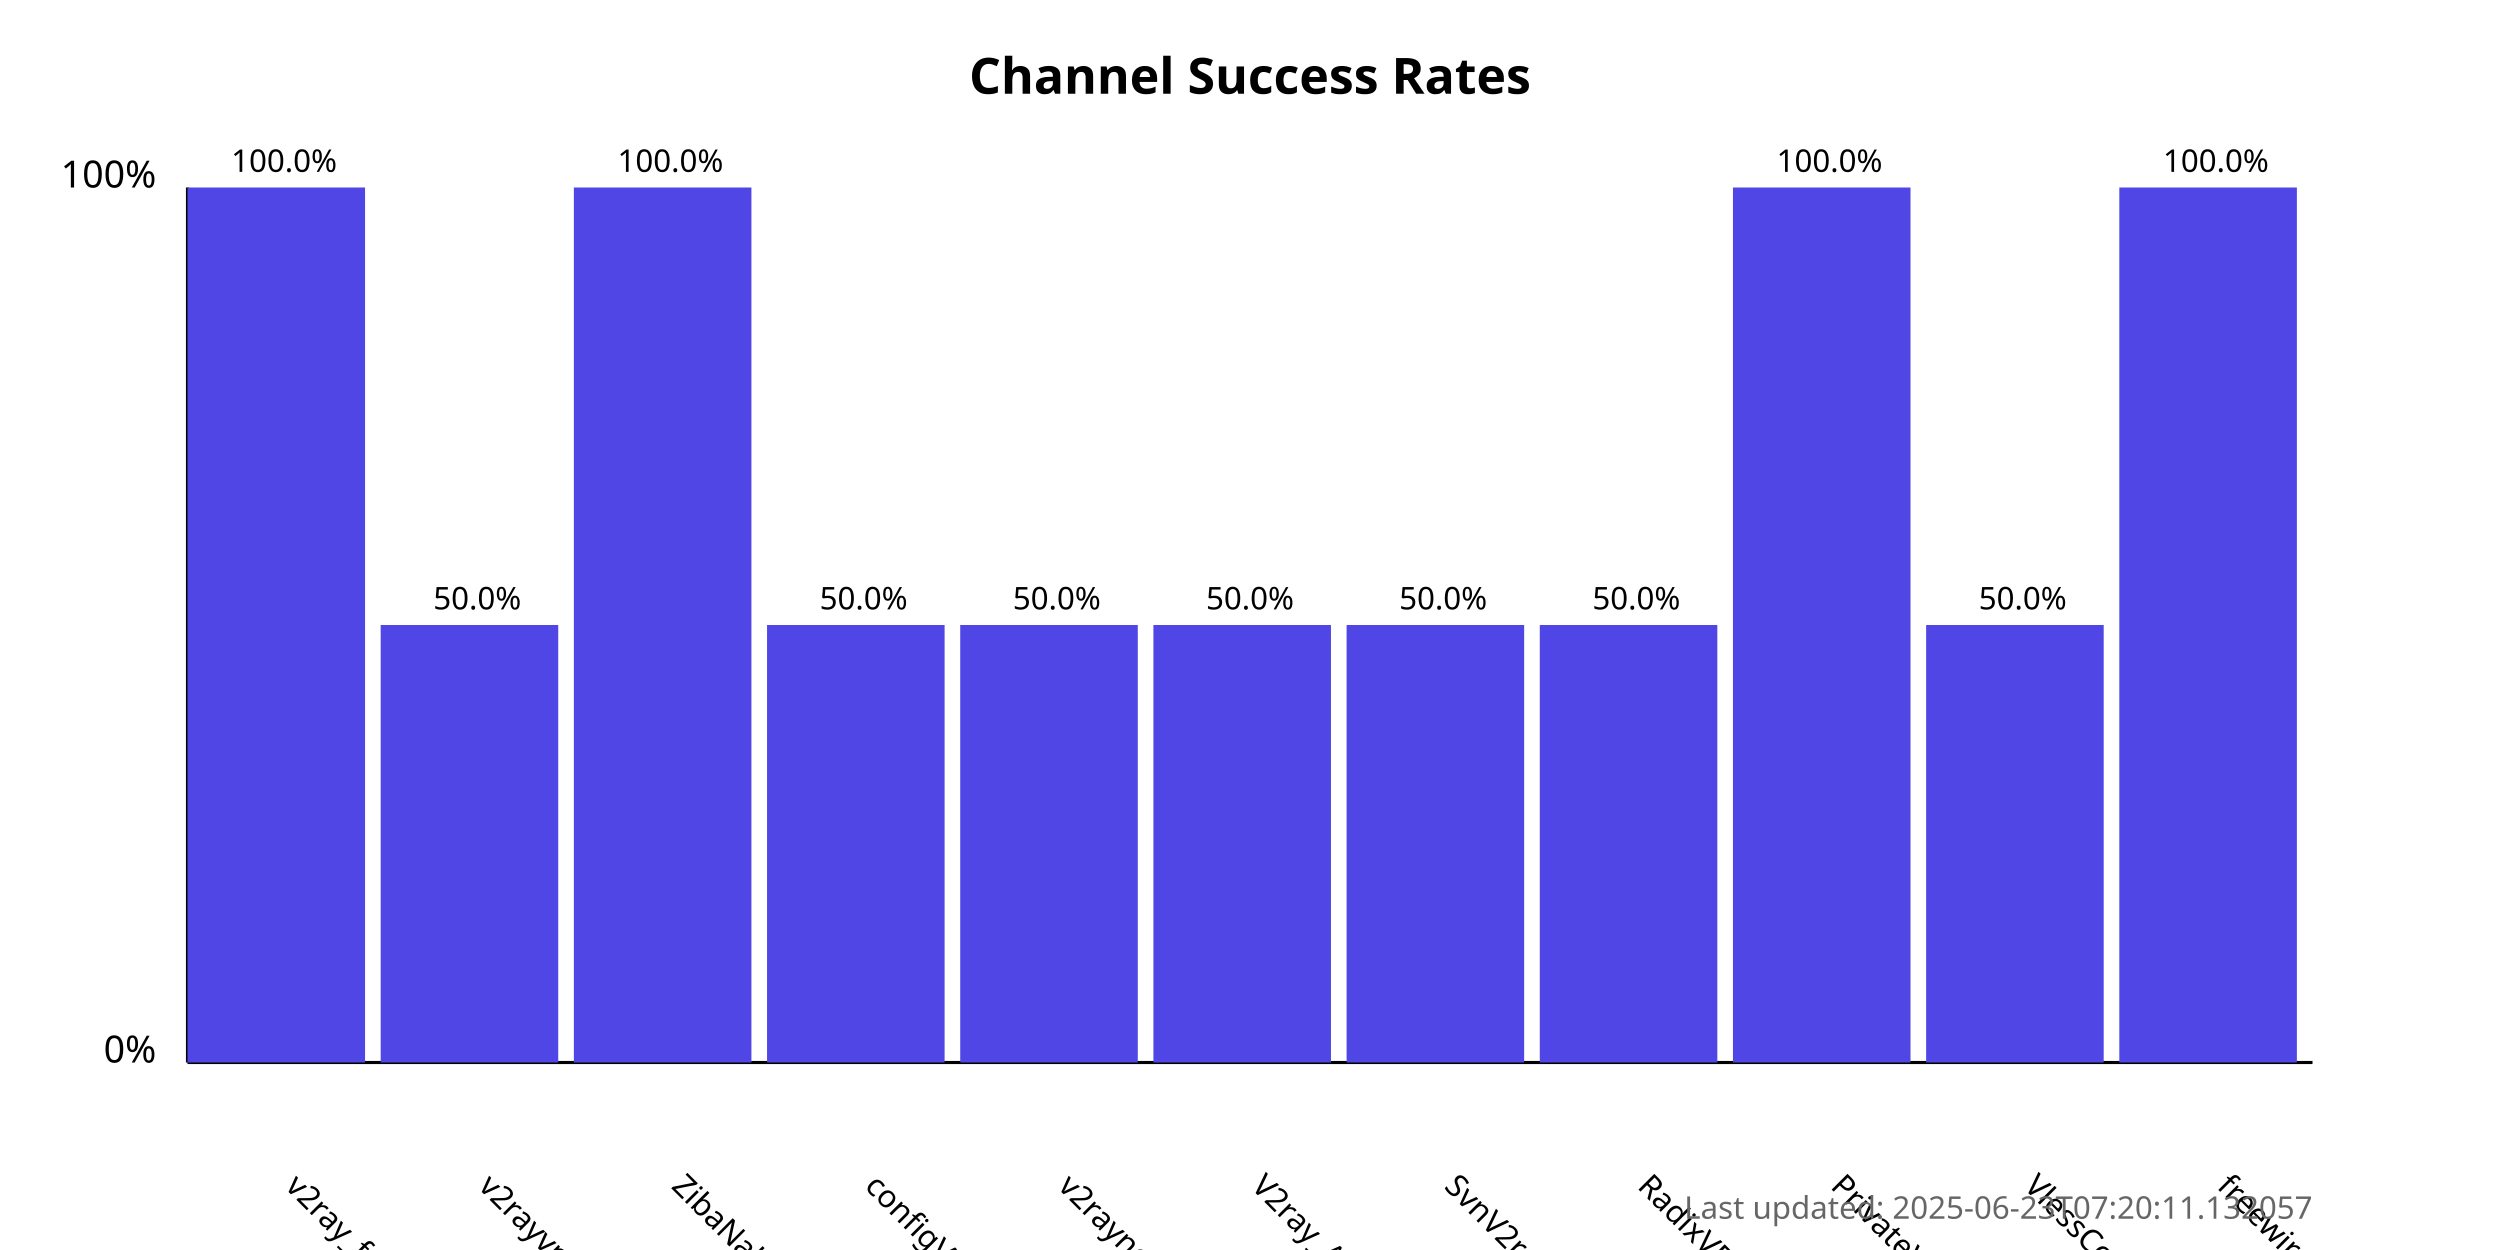
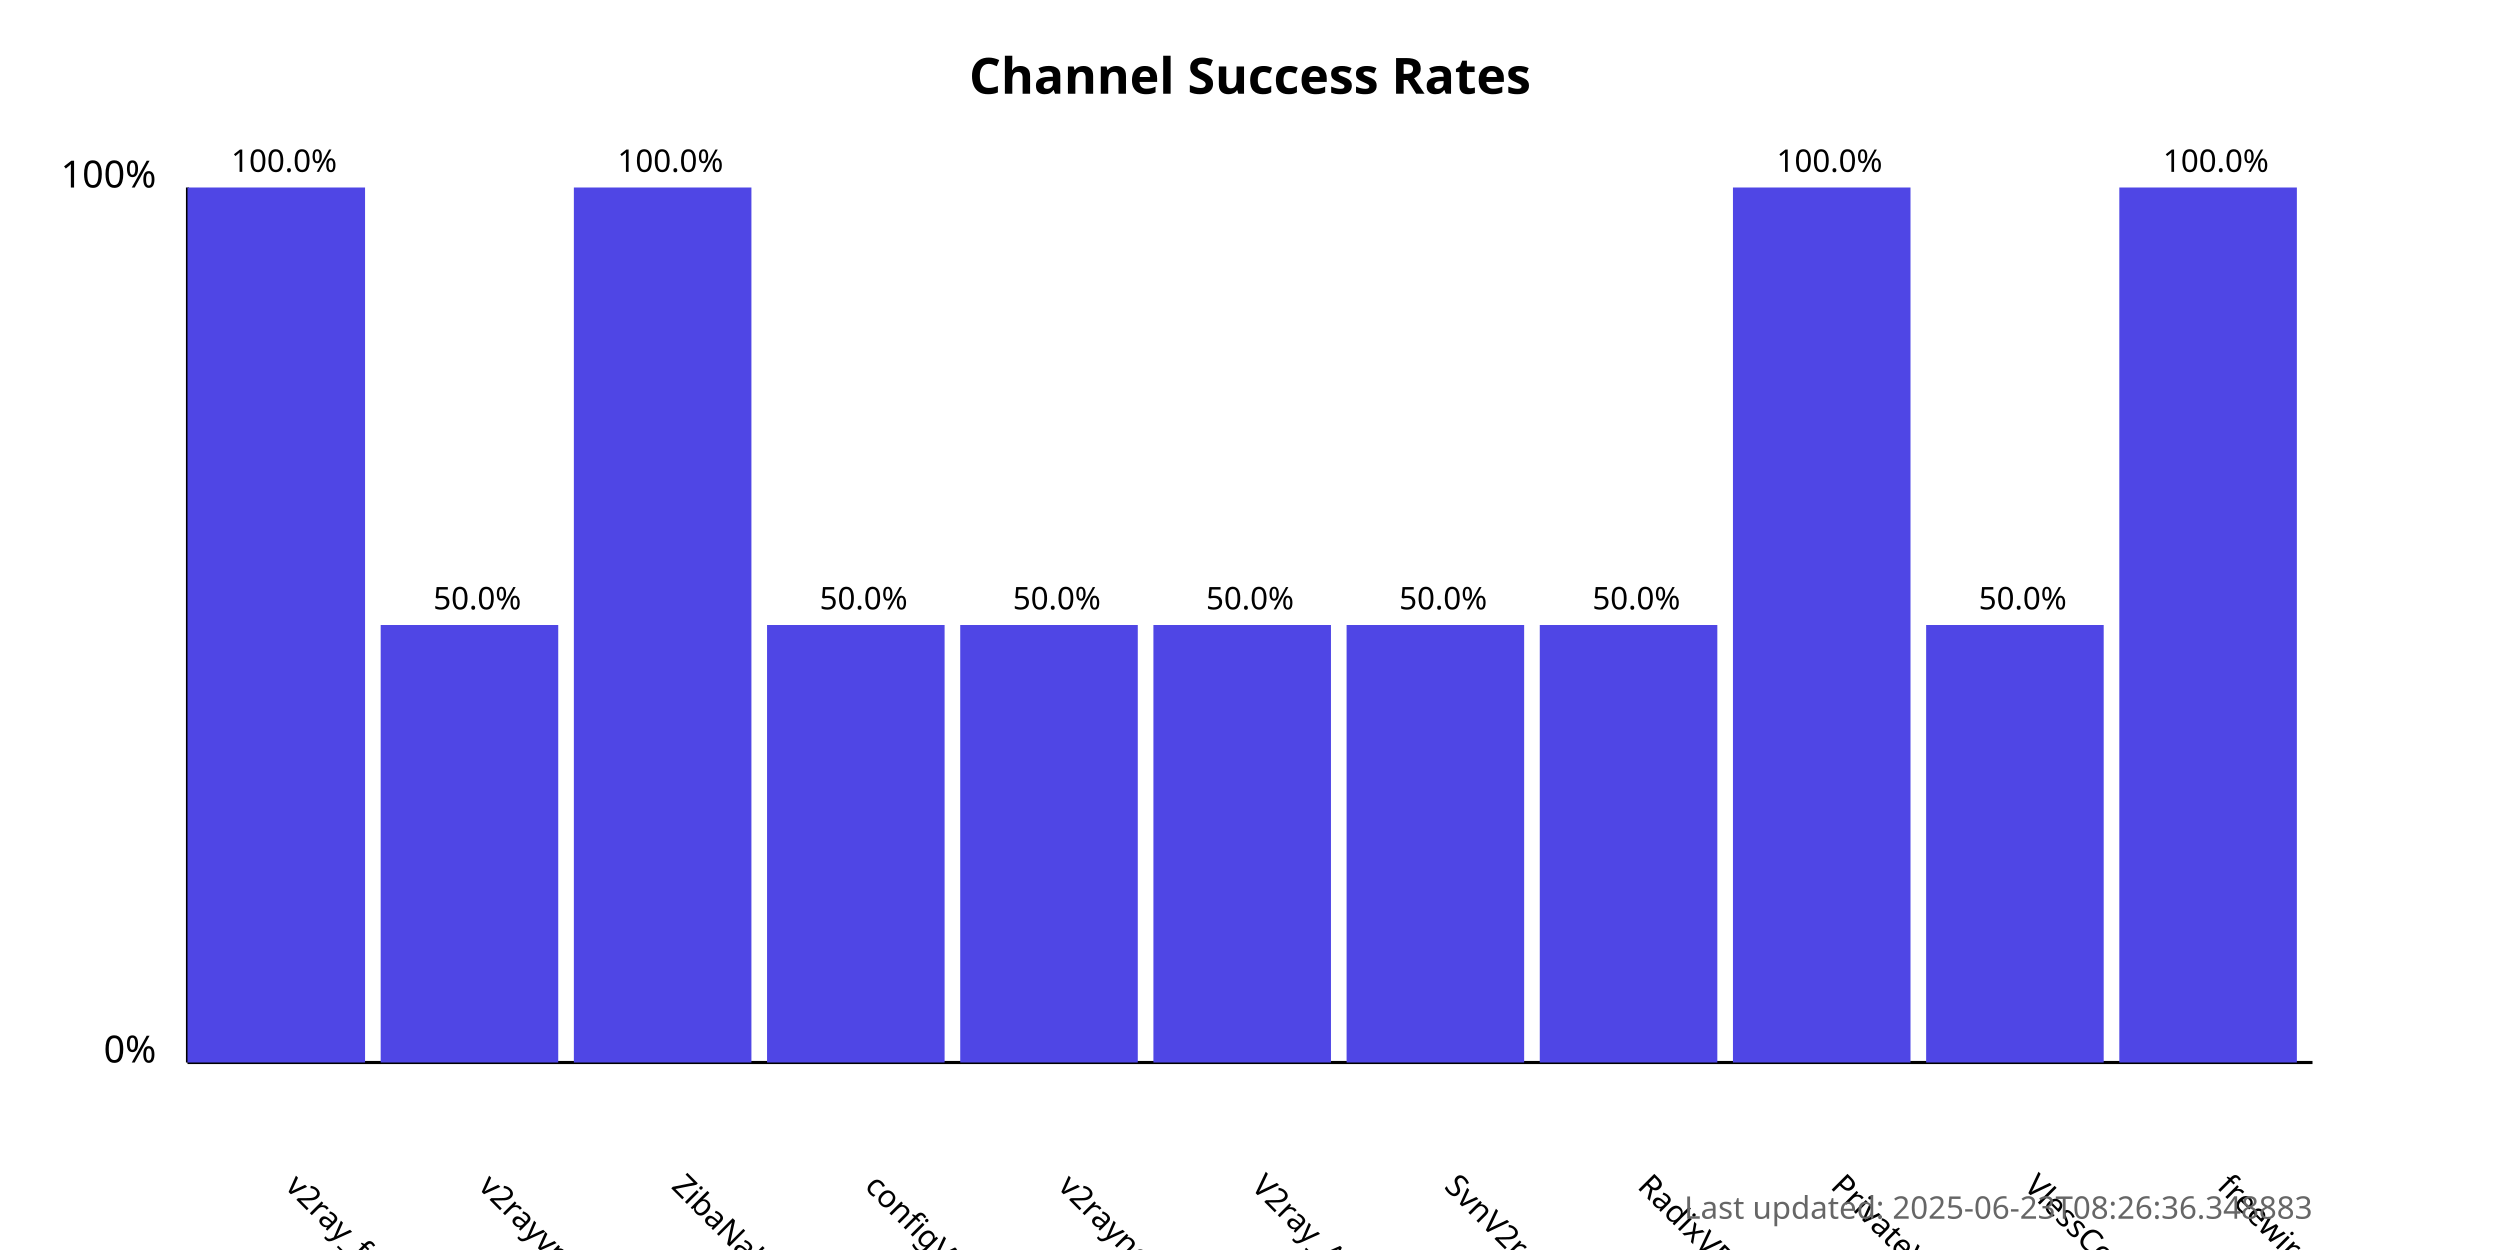
<svg xmlns="http://www.w3.org/2000/svg" width="800" height="400">
  <style>
            .chart-title { font: bold 16px sans-serif; }
            .axis-label { font: 12px sans-serif; }
            .tick-label { font: 10px sans-serif; }
            .bar { fill: #4f46e5; }
            .bar:hover { fill: #6366f1; }
            .timestamp { font: 10px sans-serif; fill: #666; }
        </style>
  <text x="400.0" y="30" text-anchor="middle" class="chart-title">
            Channel Success Rates
        </text>
  <line x1="60" y1="340" x2="60" y2="60" stroke="black" stroke-width="1" />
  <line x1="60" y1="340" x2="740" y2="340" stroke="black" stroke-width="1" />
  <text x="50" y="340" text-anchor="end" class="axis-label">0%</text>
  <text x="50" y="60" text-anchor="end" class="axis-label">100%</text>
  <g>
    <rect x="60" y="60.0" width="56.818" height="280.0" class="bar" />
    <text x="90.909" y="380" transform="rotate(45, 90.90909, 380)" text-anchor="start" class="tick-label">
                v2ray_free_conf
            </text>
    <text x="90.909" y="55.0" text-anchor="middle" class="tick-label">
                100.0%
            </text>
  </g>
  <g>
    <rect x="121.818" y="200.0" width="56.818" height="140.0" class="bar" />
    <text x="152.727" y="380" transform="rotate(45, 152.7273, 380)" text-anchor="start" class="tick-label">
                v2rayvpno
            </text>
    <text x="152.727" y="195.0" text-anchor="middle" class="tick-label">
                50.0%
            </text>
  </g>
  <g>
    <rect x="183.636" y="60.0" width="56.818" height="280.0" class="bar" />
    <text x="214.545" y="380" transform="rotate(45, 214.5455, 380)" text-anchor="start" class="tick-label">
                ZibaNabz
            </text>
    <text x="214.545" y="55.0" text-anchor="middle" class="tick-label">
                100.0%
            </text>
  </g>
  <g>
    <rect x="245.455" y="200.0" width="56.818" height="140.0" class="bar" />
    <text x="276.364" y="380" transform="rotate(45, 276.3636, 380)" text-anchor="start" class="tick-label">
                configV2rayForFree
            </text>
    <text x="276.364" y="195.0" text-anchor="middle" class="tick-label">
                50.0%
            </text>
  </g>
  <g>
    <rect x="307.273" y="200.0" width="56.818" height="140.0" class="bar" />
    <text x="338.182" y="380" transform="rotate(45, 338.1818, 380)" text-anchor="start" class="tick-label">
                v2rayngvpn
            </text>
    <text x="338.182" y="195.0" text-anchor="middle" class="tick-label">
                50.0%
            </text>
  </g>
  <g>
    <rect x="369.091" y="200.0" width="56.818" height="140.0" class="bar" />
    <text x="400.0" y="380" transform="rotate(45, 400.0, 380)" text-anchor="start" class="tick-label">
                V2ray_Alpha
            </text>
    <text x="400.0" y="195.0" text-anchor="middle" class="tick-label">
                50.0%
            </text>
  </g>
  <g>
    <rect x="430.909" y="200.0" width="56.818" height="140.0" class="bar" />
    <text x="461.818" y="380" transform="rotate(45, 461.8182, 380)" text-anchor="start" class="tick-label">
                SvnV2ray
            </text>
    <text x="461.818" y="195.0" text-anchor="middle" class="tick-label">
                50.0%
            </text>
  </g>
  <g>
    <rect x="492.727" y="200.0" width="56.818" height="140.0" class="bar" />
    <text x="523.636" y="380" transform="rotate(45, 523.6364, 380)" text-anchor="start" class="tick-label">
                RadixVPN
            </text>
    <text x="523.636" y="195.0" text-anchor="middle" class="tick-label">
                50.0%
            </text>
  </g>
  <g>
    <rect x="554.545" y="60.0" width="56.818" height="280.0" class="bar" />
    <text x="585.455" y="380" transform="rotate(45, 585.4545, 380)" text-anchor="start" class="tick-label">
                PrivateVPNs
            </text>
    <text x="585.455" y="55.0" text-anchor="middle" class="tick-label">
                100.0%
            </text>
  </g>
  <g>
    <rect x="616.364" y="200.0" width="56.818" height="140.0" class="bar" />
    <text x="647.273" y="380" transform="rotate(45, 647.2727, 380)" text-anchor="start" class="tick-label">
                VlessConfig
            </text>
    <text x="647.273" y="195.0" text-anchor="middle" class="tick-label">
                50.0%
            </text>
  </g>
  <g>
    <rect x="678.182" y="60.0" width="56.818" height="280.0" class="bar" />
    <text x="709.091" y="380" transform="rotate(45, 709.0909, 380)" text-anchor="start" class="tick-label">
                freewireguard
            </text>
    <text x="709.091" y="55.0" text-anchor="middle" class="tick-label">
                100.0%
            </text>
  </g>
  <text x="740" y="390" text-anchor="end" class="timestamp">
-             Last updated: 2025-06-23T07:20:11.132057
+             Last updated: 2025-06-23T08:26:36.348883
        </text>
</svg>
